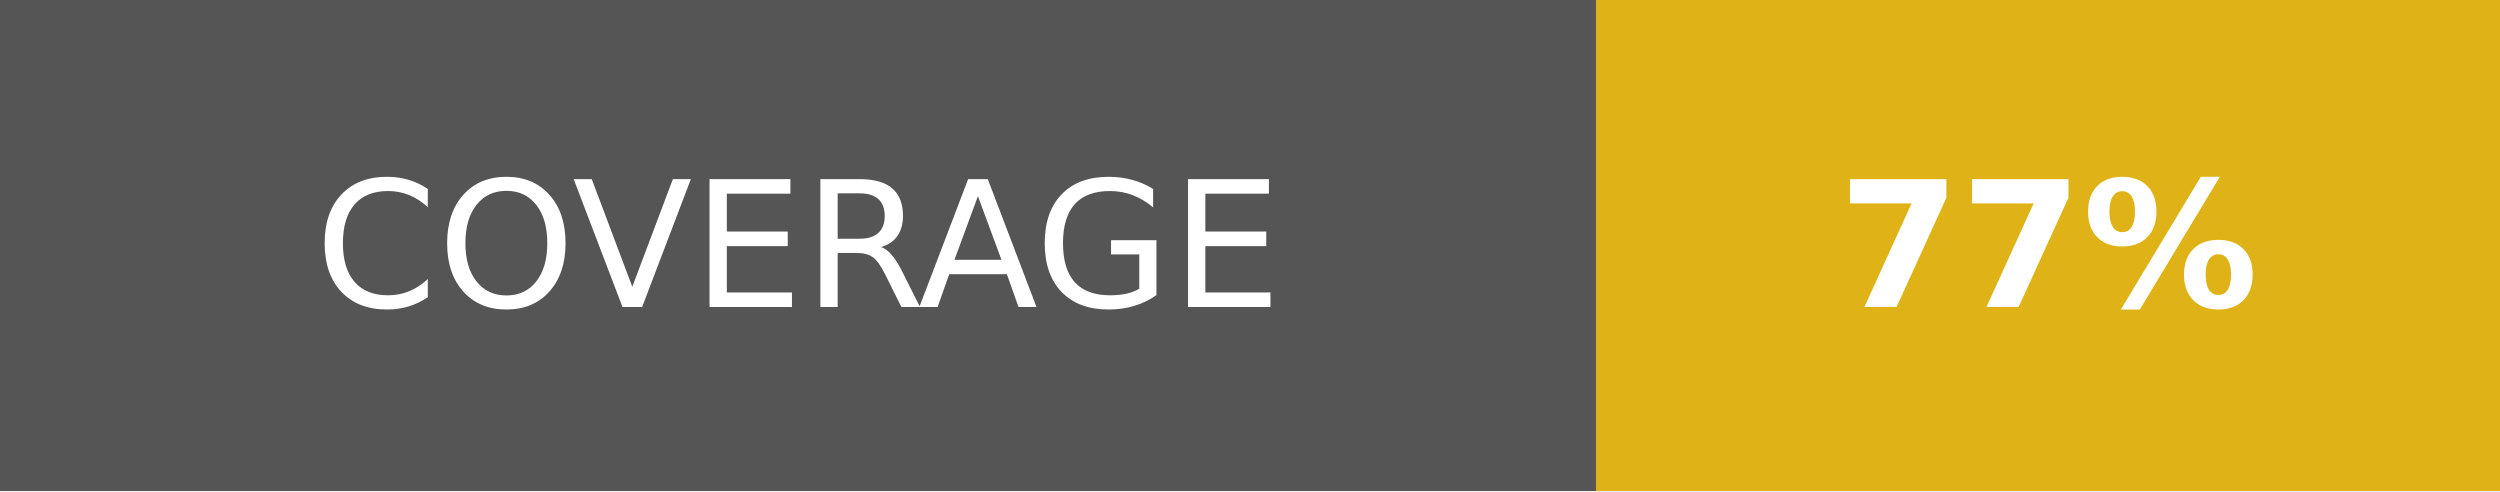
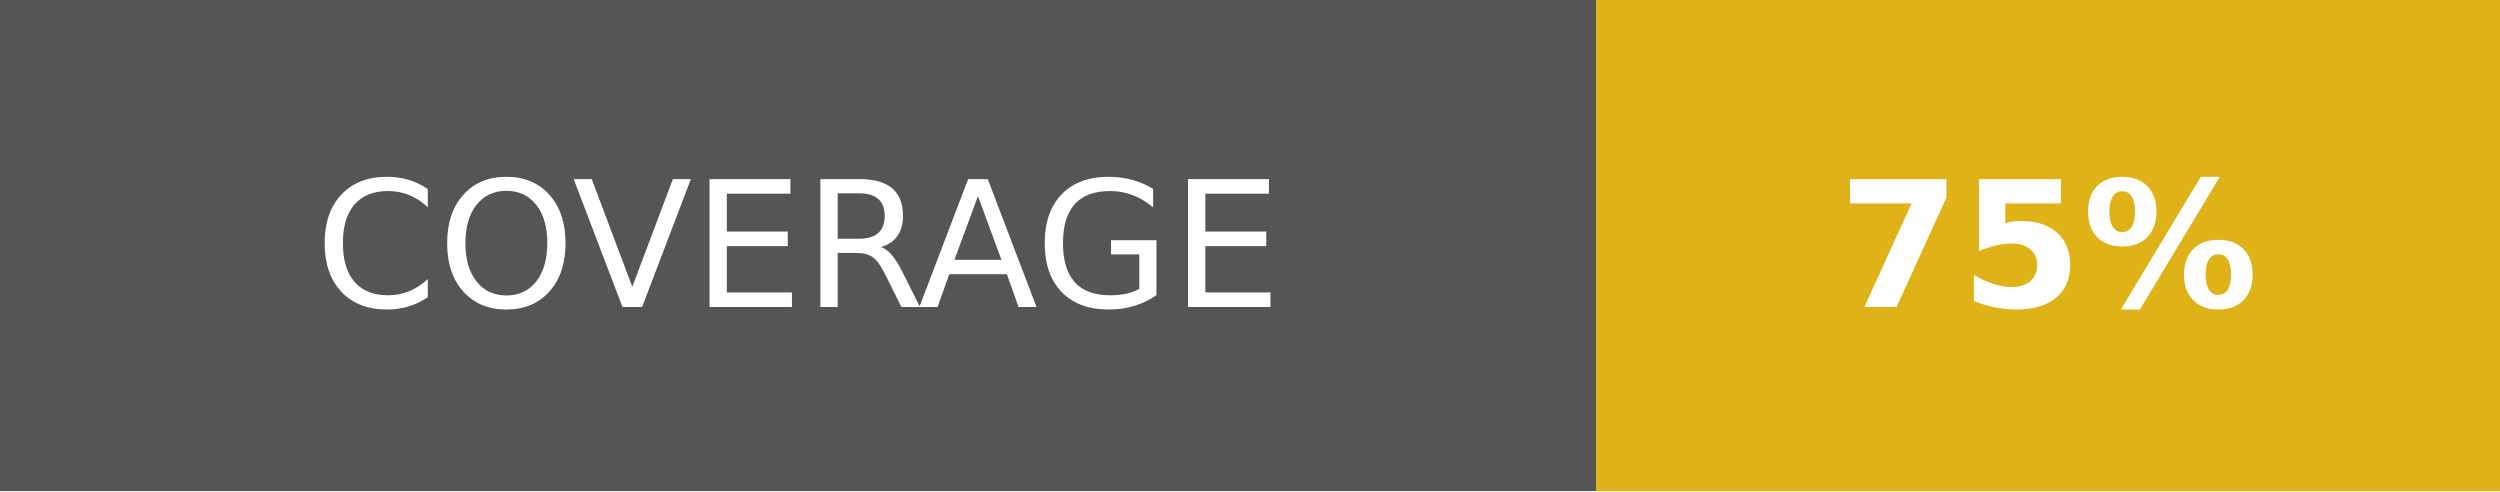
- <svg xmlns="http://www.w3.org/2000/svg" width="142.5" height="28" role="img" aria-label="COVERAGE: 77%">
+ <svg xmlns="http://www.w3.org/2000/svg" width="142.5" height="28" role="img" aria-label="COVERAGE: 75%">
  <g shape-rendering="crispEdges">
    <rect width="91" height="28" fill="#555" />
    <rect x="91" width="51.5" height="28" fill="#dfb317" />
  </g>
  <g fill="#fff" text-anchor="middle" font-family="Verdana,Geneva,DejaVu Sans,sans-serif" text-rendering="geometricPrecision" font-size="100">
    <text fill="#fff" x="455" y="175" transform="scale(.1)" textLength="670">COVERAGE</text>
-     <text fill="#fff" x="1167.5" y="175" font-weight="bold" transform="scale(.1)" textLength="275">77%</text>
+     <text fill="#fff" x="1167.5" y="175" font-weight="bold" transform="scale(.1)" textLength="275">75%</text>
  </g>
</svg>
